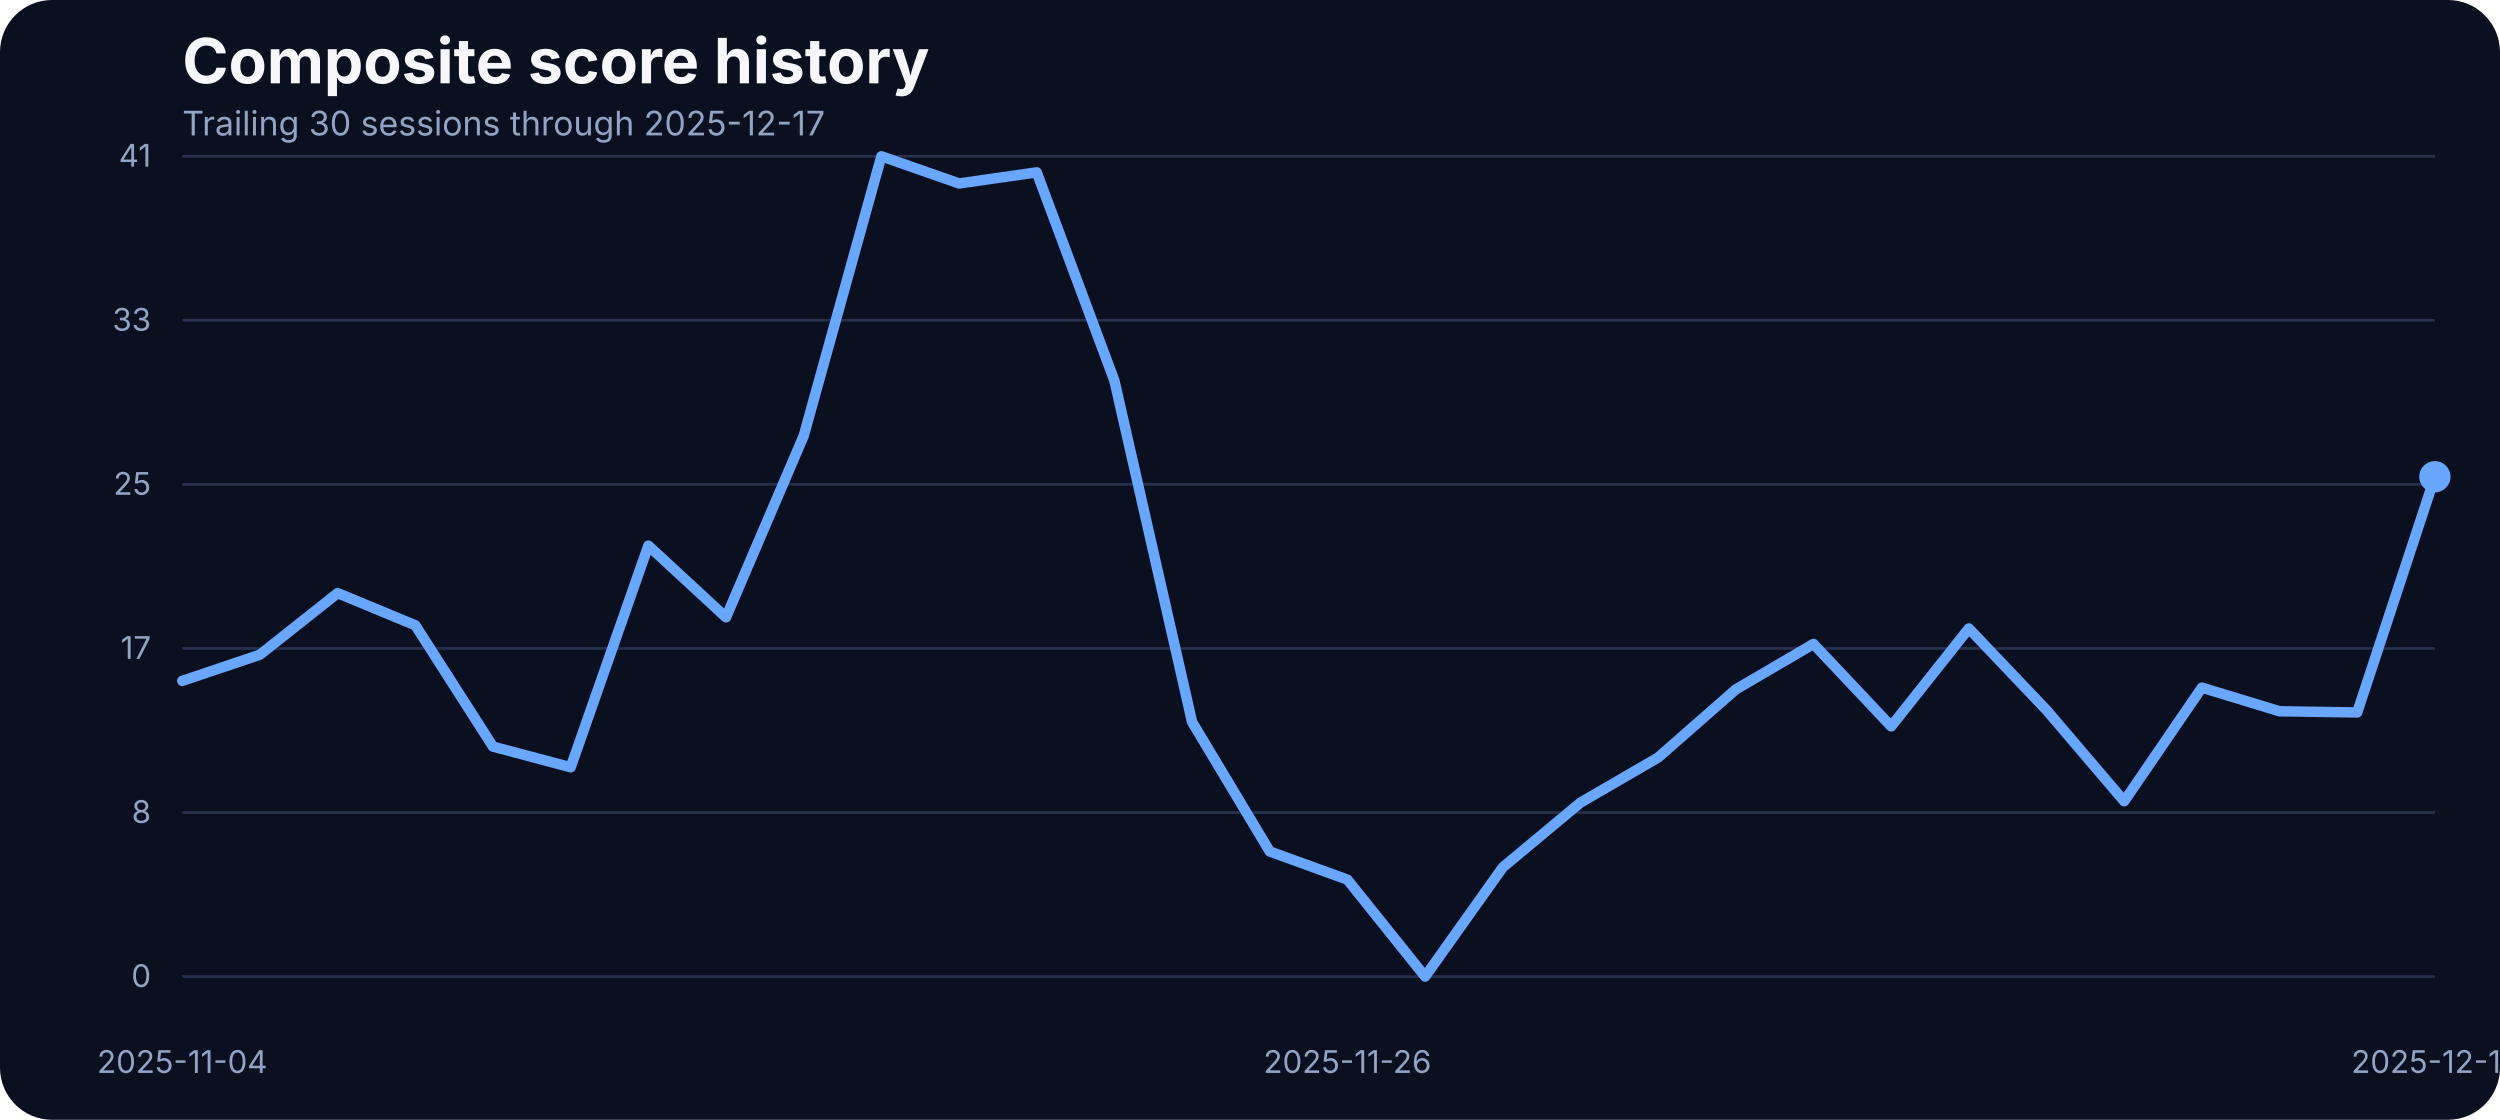
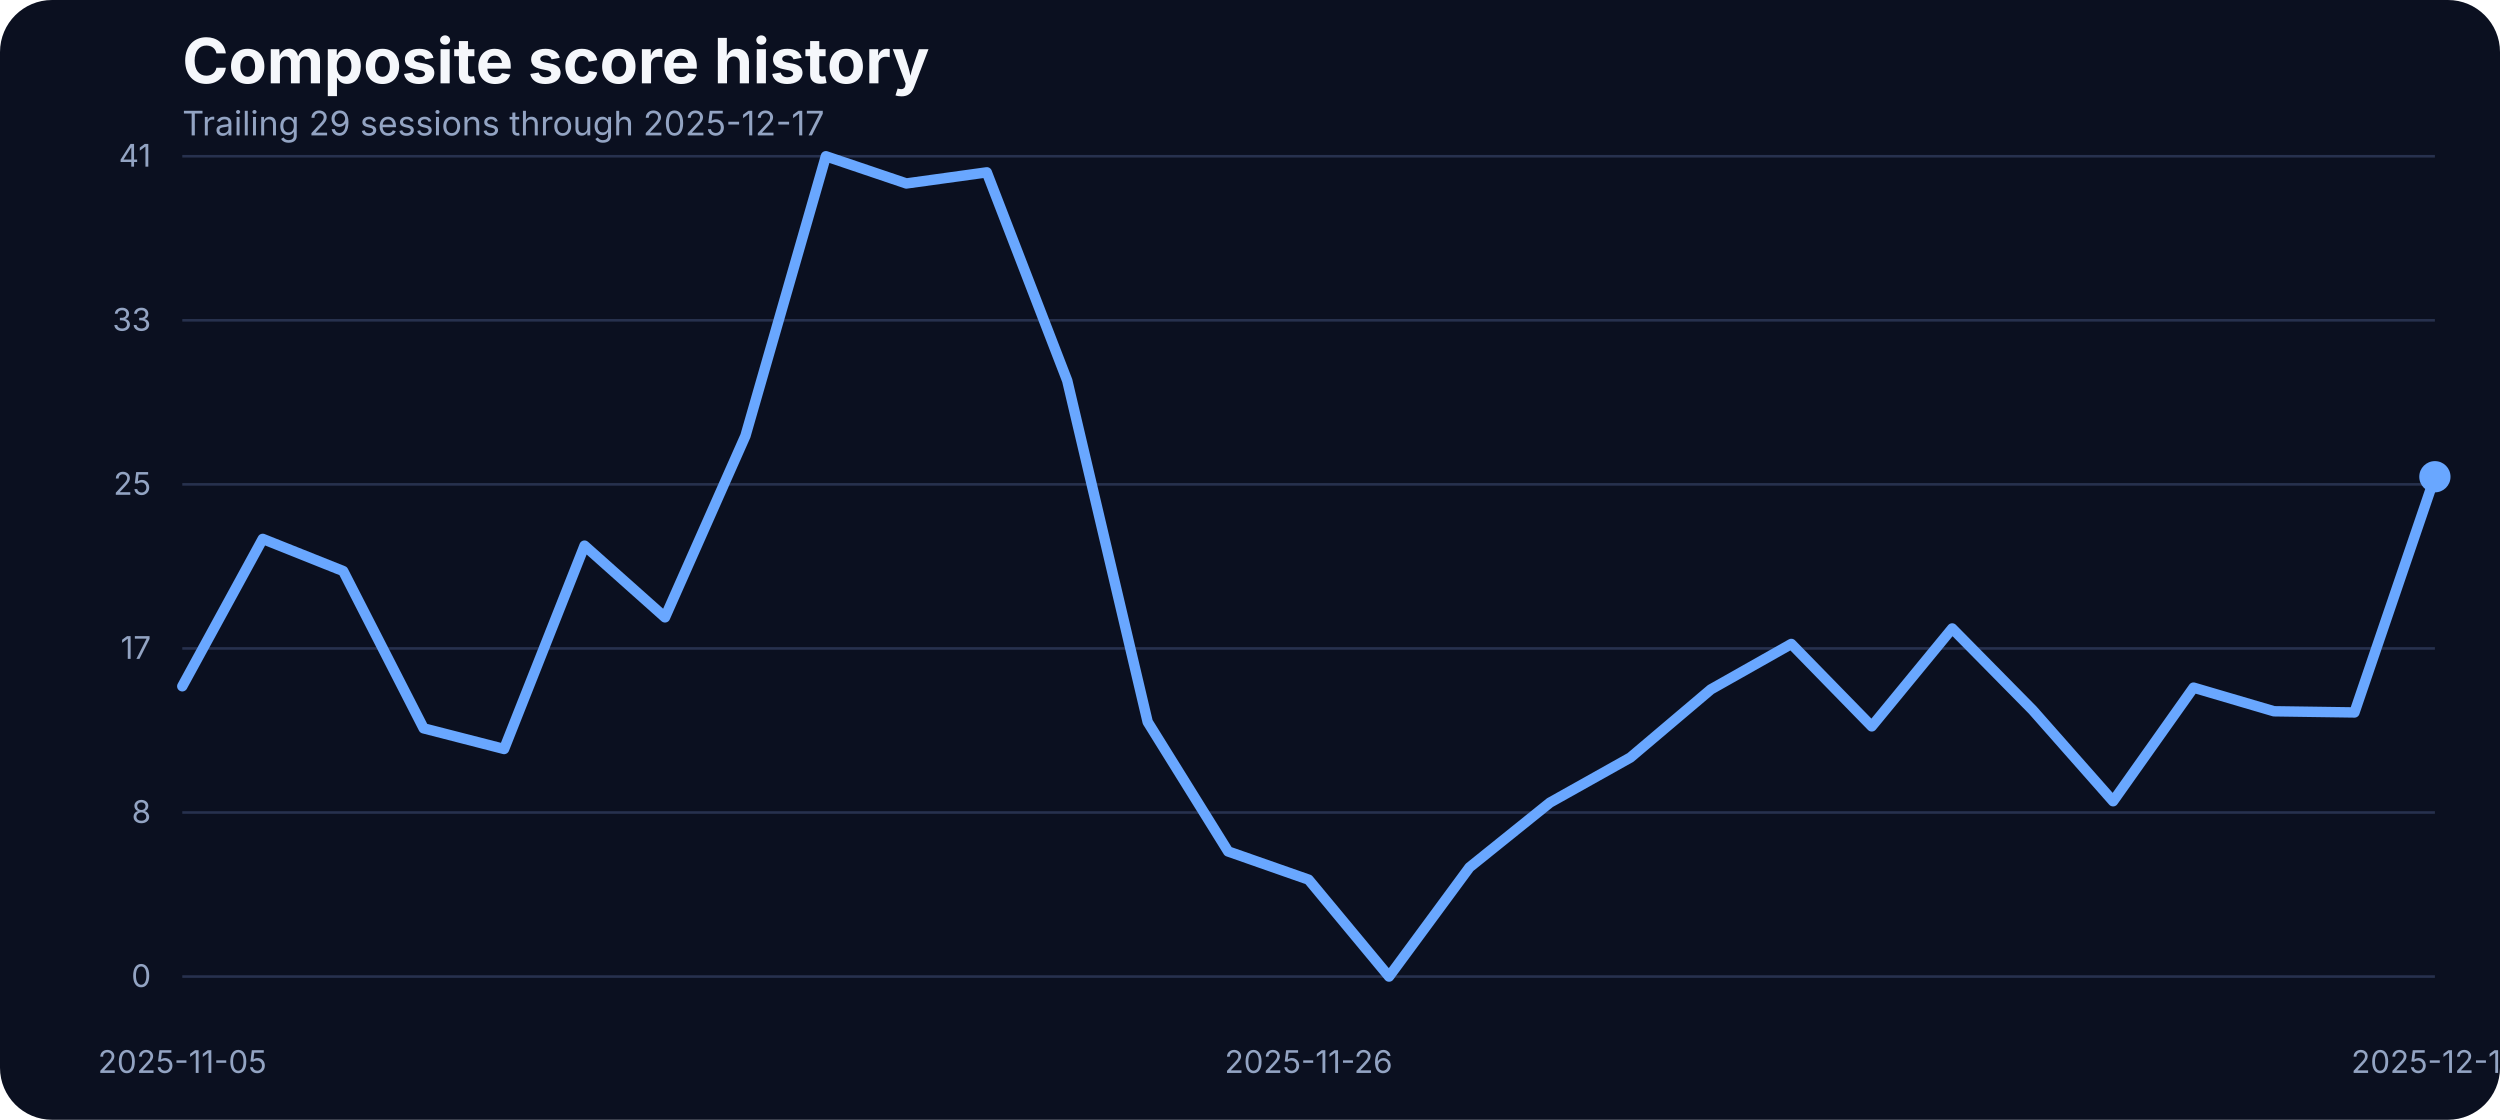
<svg xmlns="http://www.w3.org/2000/svg" width="960" height="430" viewBox="0 0 960 430" role="img" aria-label="Composite score history">
  <rect width="100%" height="100%" fill="#0b1020" rx="20" />
  <text x="70" y="32" fill="#f5f7fb" font-family="Inter, Arial, sans-serif" font-size="24" font-weight="700">Composite score history</text>
-   <text x="70" y="52" fill="#93a4c3" font-family="Inter, Arial, sans-serif" font-size="13">Trailing 30 sessions through 2025-12-17</text>
+   <text x="70" y="52" fill="#93a4c3" font-family="Inter, Arial, sans-serif" font-size="13">Trailing 29 sessions through 2025-12-17</text>
  <line x1="70" x2="935" y1="375.00" y2="375.00" stroke="#27314e" stroke-width="1" />
  <text x="58" y="379.00" text-anchor="end" fill="#93a4c3" font-family="Inter, Arial, sans-serif" font-size="12">0</text>
  <line x1="70" x2="935" y1="312.00" y2="312.00" stroke="#27314e" stroke-width="1" />
  <text x="58" y="316.00" text-anchor="end" fill="#93a4c3" font-family="Inter, Arial, sans-serif" font-size="12">8</text>
  <line x1="70" x2="935" y1="249.00" y2="249.00" stroke="#27314e" stroke-width="1" />
  <text x="58" y="253.00" text-anchor="end" fill="#93a4c3" font-family="Inter, Arial, sans-serif" font-size="12">17</text>
  <line x1="70" x2="935" y1="186.00" y2="186.00" stroke="#27314e" stroke-width="1" />
  <text x="58" y="190.00" text-anchor="end" fill="#93a4c3" font-family="Inter, Arial, sans-serif" font-size="12">25</text>
  <line x1="70" x2="935" y1="123.00" y2="123.00" stroke="#27314e" stroke-width="1" />
  <text x="58" y="127.00" text-anchor="end" fill="#93a4c3" font-family="Inter, Arial, sans-serif" font-size="12">33</text>
  <line x1="70" x2="935" y1="60.00" y2="60.00" stroke="#27314e" stroke-width="1" />
  <text x="58" y="64.00" text-anchor="end" fill="#93a4c3" font-family="Inter, Arial, sans-serif" font-size="12">41</text>
-   <text x="70.00" y="412" text-anchor="middle" fill="#93a4c3" font-family="Inter, Arial, sans-serif" font-size="12">2025-11-04</text>
-   <text x="517.41" y="412" text-anchor="middle" fill="#93a4c3" font-family="Inter, Arial, sans-serif" font-size="12">2025-11-26</text>
+   <text x="70.00" y="412" text-anchor="middle" fill="#93a4c3" font-family="Inter, Arial, sans-serif" font-size="12">2025-11-05</text>
+   <text x="502.50" y="412" text-anchor="middle" fill="#93a4c3" font-family="Inter, Arial, sans-serif" font-size="12">2025-11-26</text>
  <text x="935.00" y="412" text-anchor="middle" fill="#93a4c3" font-family="Inter, Arial, sans-serif" font-size="12">2025-12-17</text>
-   <path d="M 70.00 261.46 L 99.83 251.39 L 129.66 227.76 L 159.48 240.11 L 189.31 286.70 L 219.14 294.63 L 248.97 209.53 L 278.79 237.06 L 308.62 167.36 L 338.45 60.00 L 368.28 70.45 L 398.10 66.18 L 427.93 146.17 L 457.76 277.24 L 487.59 326.96 L 517.41 337.79 L 547.24 375.00 L 577.07 333.06 L 606.90 308.20 L 636.72 290.89 L 666.55 264.74 L 696.38 247.28 L 726.21 278.92 L 756.03 241.33 L 785.86 272.67 L 815.69 307.67 L 845.52 264.05 L 875.34 273.13 L 905.17 273.58 L 935.00 183.07" fill="none" stroke="#69a7ff" stroke-width="4" stroke-linecap="round" stroke-linejoin="round" />
+   <path d="M 70.00 263.52 L 100.89 206.94 L 131.79 219.29 L 162.68 279.68 L 193.57 287.61 L 224.46 209.53 L 255.36 237.06 L 286.25 167.36 L 317.14 60.00 L 348.04 70.45 L 378.93 66.18 L 409.82 146.17 L 440.71 277.24 L 471.61 326.96 L 502.50 337.79 L 533.39 375.00 L 564.29 333.06 L 595.18 308.20 L 626.07 290.89 L 656.96 264.74 L 687.86 247.28 L 718.75 278.92 L 749.64 241.33 L 780.54 272.67 L 811.43 307.67 L 842.32 264.05 L 873.21 273.13 L 904.11 273.58 L 935.00 183.07" fill="none" stroke="#69a7ff" stroke-width="4" stroke-linecap="round" stroke-linejoin="round" />
  <circle cx="935.00" cy="183.07" r="6" fill="#69a7ff" />
</svg>
